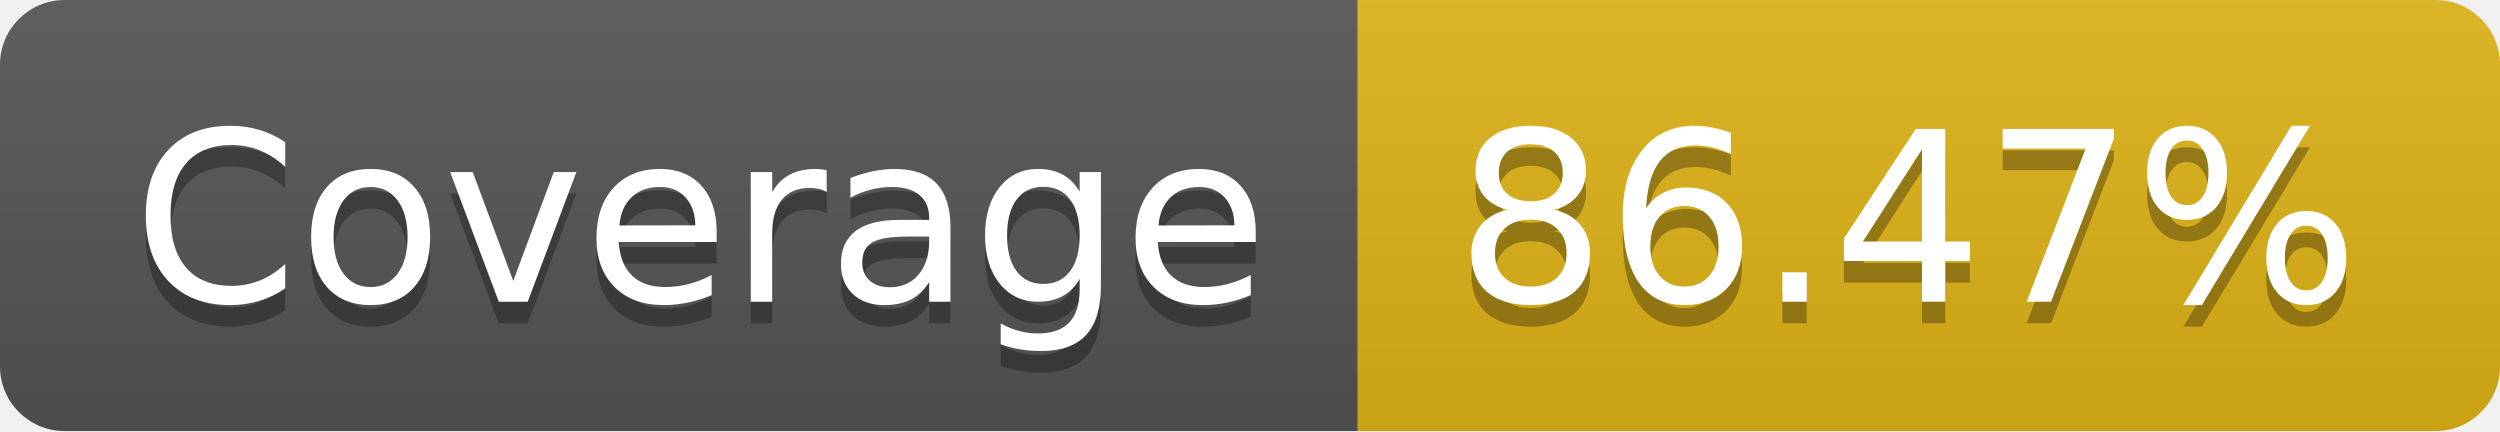
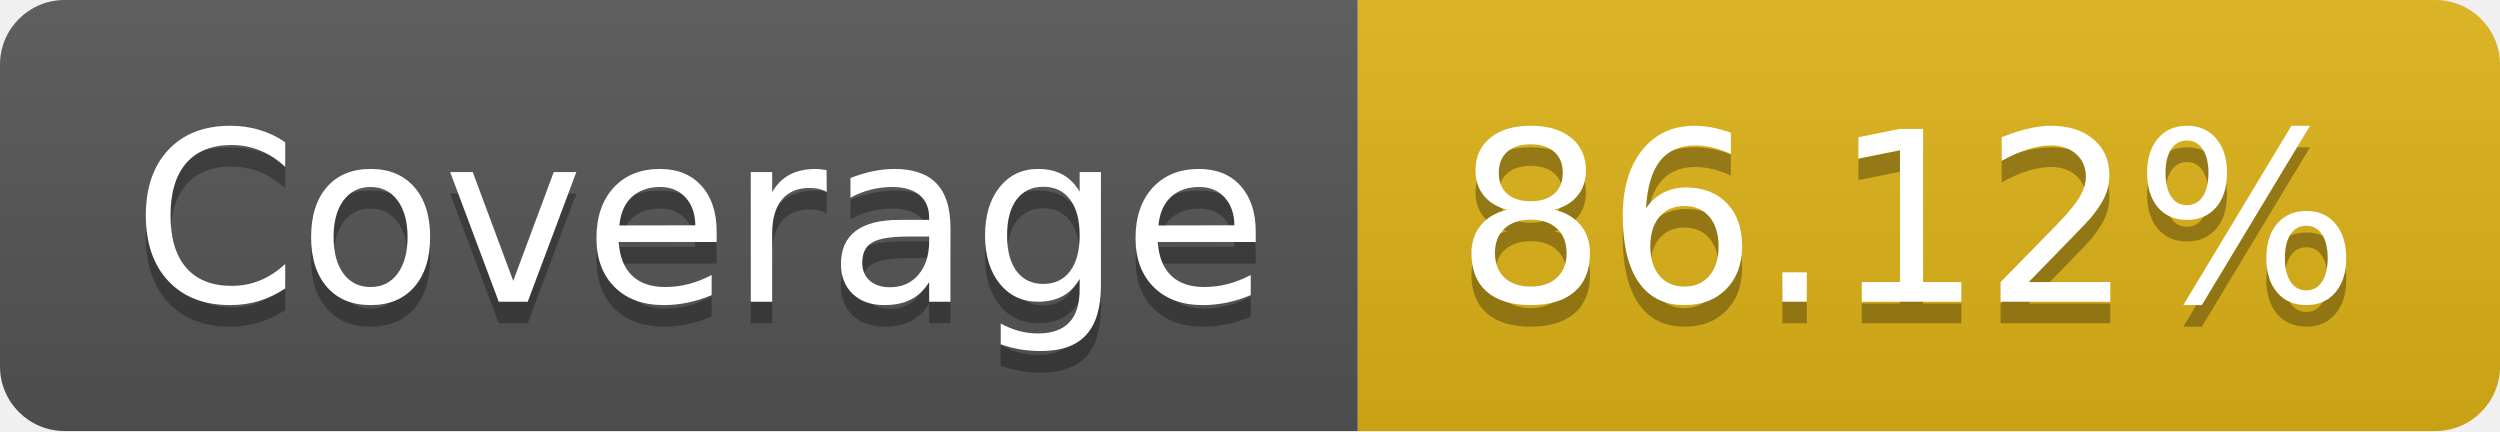
- <svg xmlns="http://www.w3.org/2000/svg" width="116" height="20" role="img" aria-label="Coverage: 86.47%">
+ <svg xmlns="http://www.w3.org/2000/svg" width="116" height="20" role="img" aria-label="Coverage: 86.12%">
  <linearGradient id="s" x2="0" y2="100%">
    <stop offset="0" stop-color="#bbb" stop-opacity=".1" />
    <stop offset="1" stop-opacity=".1" />
  </linearGradient>
  <clipPath id="r">
    <rect width="116" height="20" rx="3" fill="#fff" />
  </clipPath>
  <g clip-path="url(#r)">
    <rect width="63" height="20" fill="#555" />
    <rect x="63" width="53" height="20" fill="#dfb317" />
    <rect width="116" height="20" fill="url(#s)" />
  </g>
  <g fill="#fff" text-anchor="middle" font-family="Verdana,Geneva,DejaVu Sans,sans-serif" text-rendering="geometricPrecision" font-size="110">
    <text aria-hidden="true" x="325" y="150" fill="#010101" fill-opacity=".3" transform="scale(.1)" textLength="530">Coverage</text>
    <text x="325" y="140" transform="scale(.1)" fill="#fff" textLength="530">Coverage</text>
-     <text aria-hidden="true" x="885" y="150" fill="#010101" fill-opacity=".3" transform="scale(.1)" textLength="430">86.47%</text>
-     <text x="885" y="140" transform="scale(.1)" fill="#fff" textLength="430">86.47%</text>
+     <text aria-hidden="true" x="885" y="150" fill="#010101" fill-opacity=".3" transform="scale(.1)" textLength="430">86.12%</text>
+     <text x="885" y="140" transform="scale(.1)" fill="#fff" textLength="430">86.12%</text>
  </g>
</svg>
